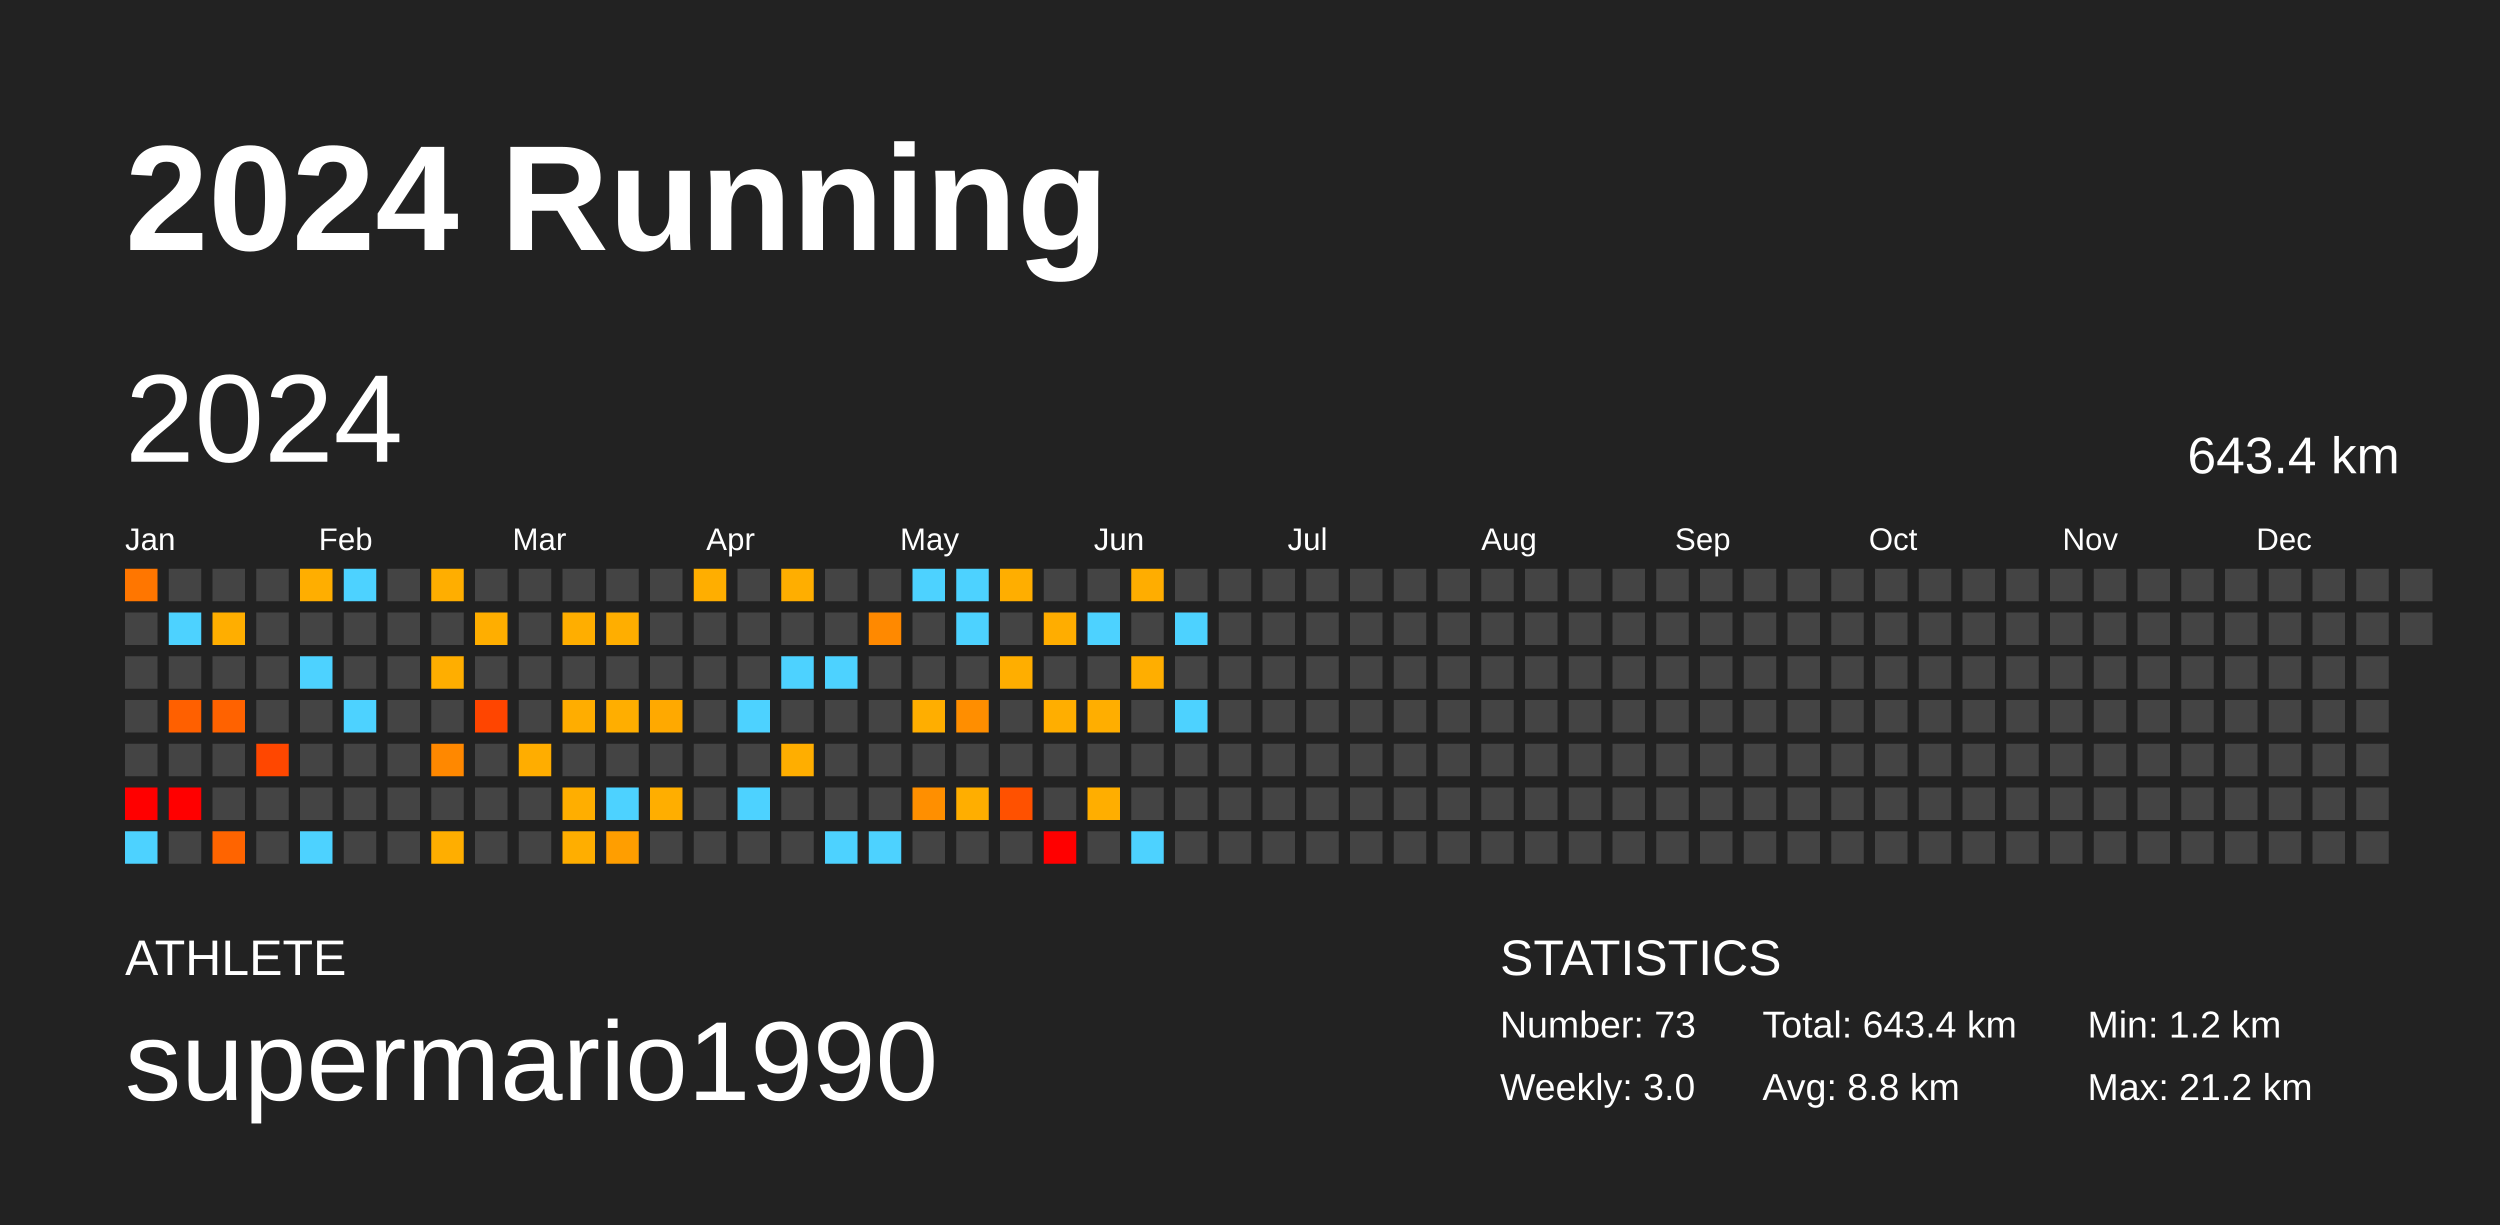
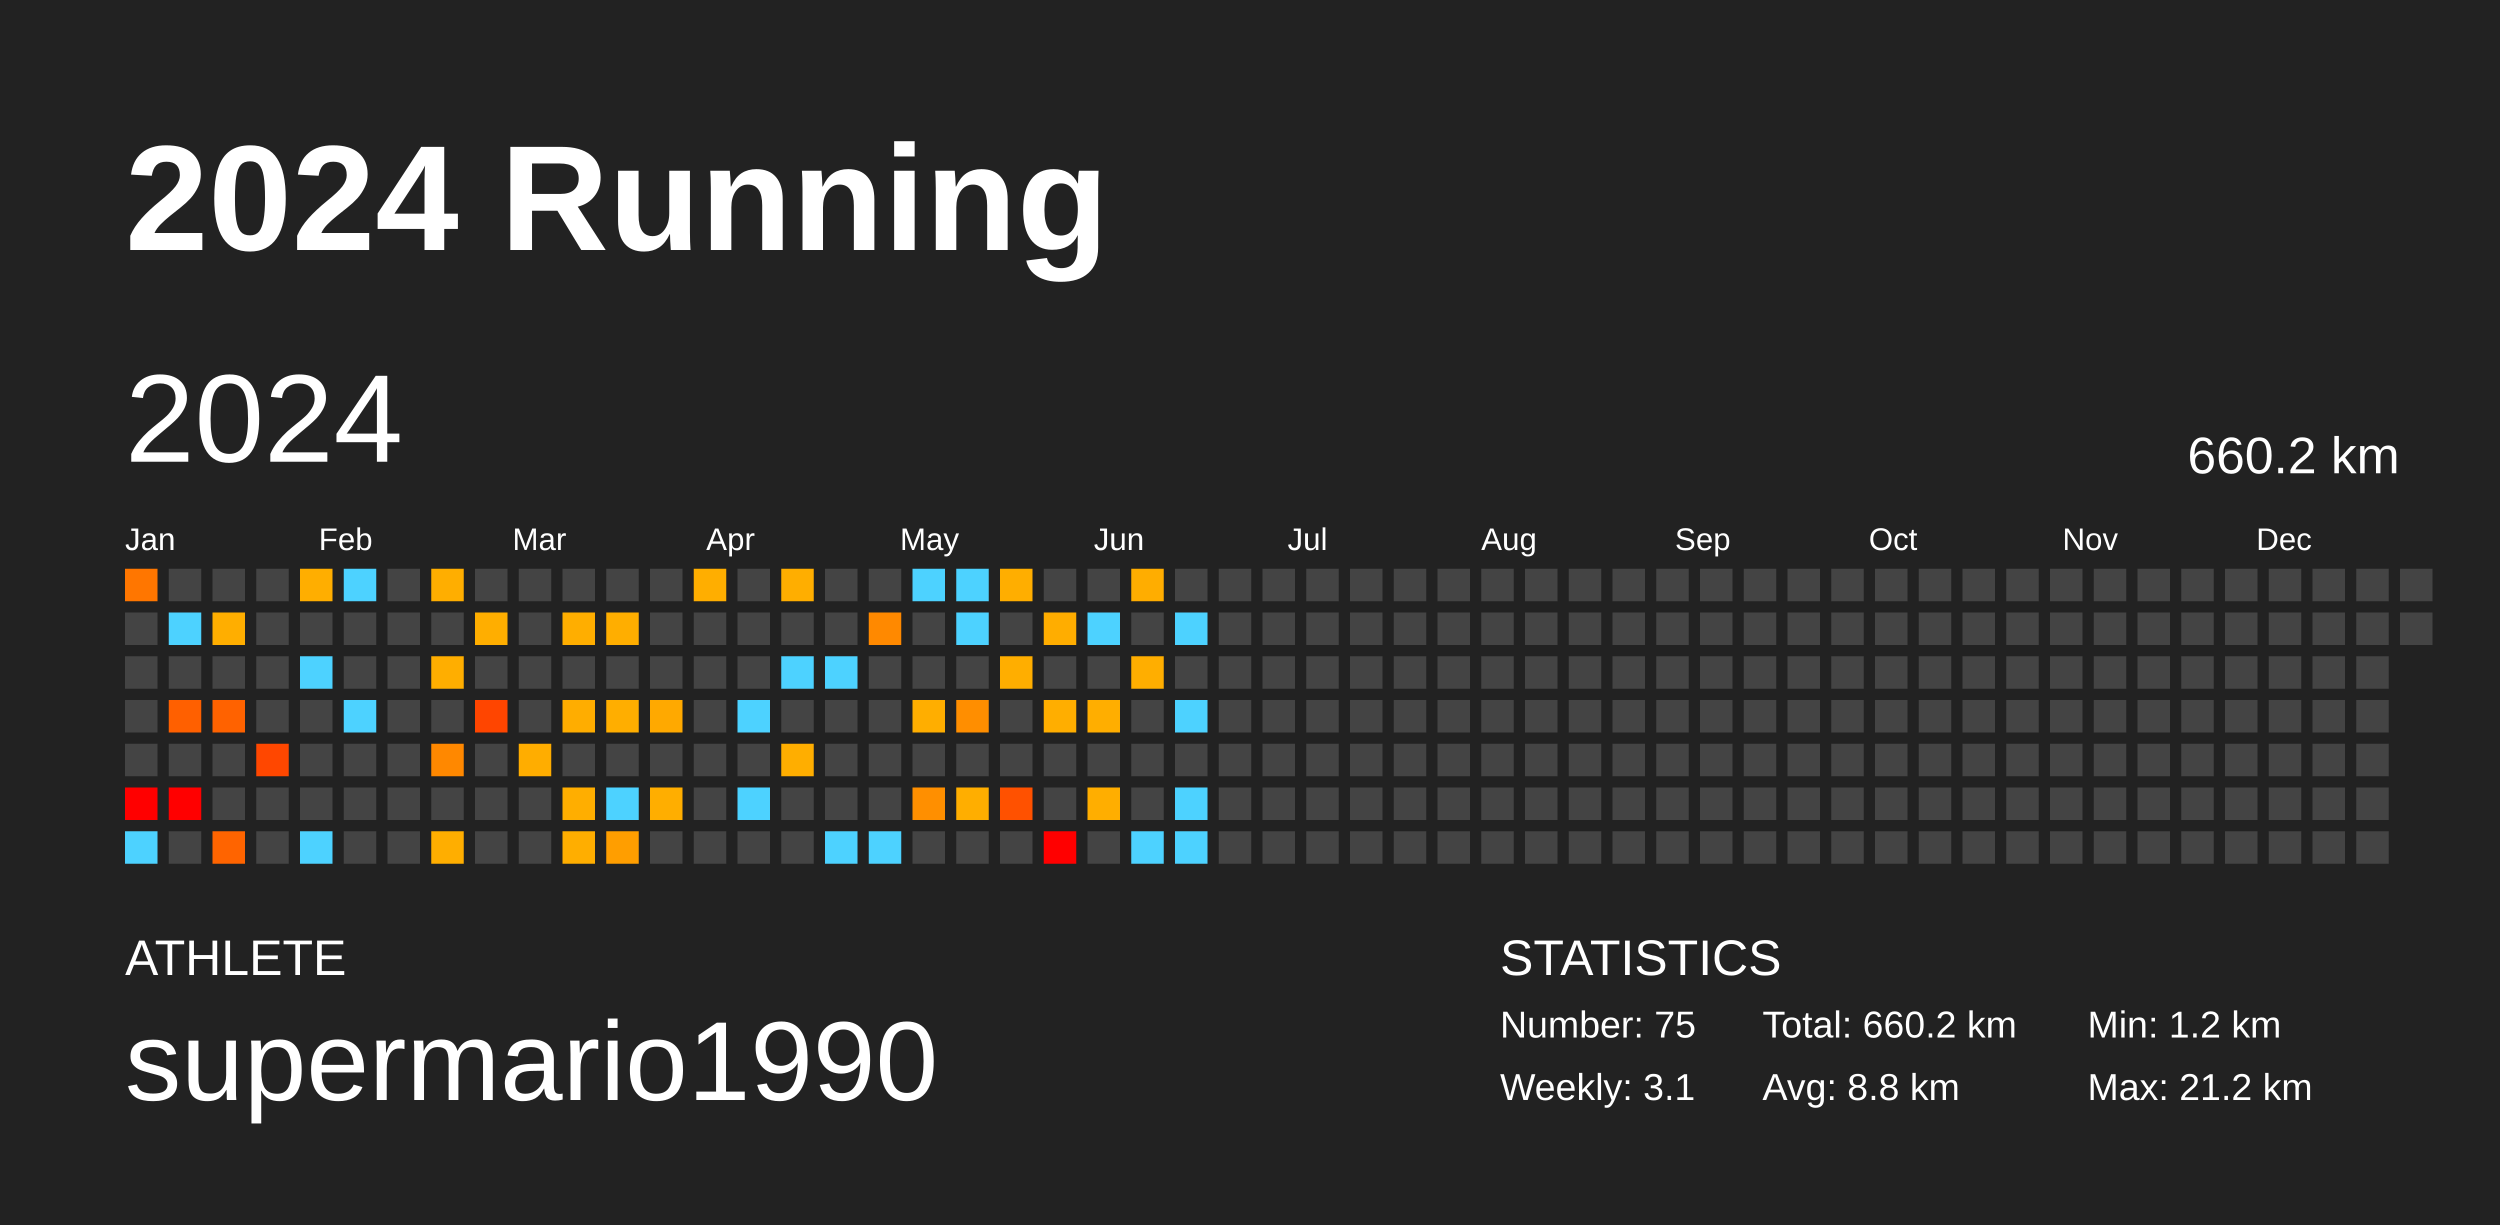
<svg xmlns="http://www.w3.org/2000/svg" baseProfile="full" height="98mm" version="1.1" viewBox="0,0,200,98" width="200mm">
  <defs />
  <rect fill="#222222" height="98" width="200" x="0" y="0" />
  <text fill="#FFFFFF" style="font-size:12px; font-family:Arial; font-weight:bold;" x="10" y="20">2024 Running</text>
  <text fill="#FFFFFF" style="font-size:4px; font-family:Arial" x="10" y="78">ATHLETE</text>
  <text fill="#FFFFFF" style="font-size:9px; font-family:Arial" x="10" y="88">supermario1990</text>
  <text fill="#FFFFFF" style="font-size:4px; font-family:Arial" x="120" y="78">STATISTICS</text>
-   <text fill="#FFFFFF" style="font-size:3px; font-family:Arial" x="120" y="83">Number: 73</text>
-   <text fill="#FFFFFF" style="font-size:3px; font-family:Arial" x="120" y="88">Weekly: 3.0</text>
-   <text fill="#FFFFFF" style="font-size:3px; font-family:Arial" x="141" y="83">Total: 643.4 km</text>
+   <text fill="#FFFFFF" style="font-size:3px; font-family:Arial" x="120" y="83">Number: 75</text>
+   <text fill="#FFFFFF" style="font-size:3px; font-family:Arial" x="120" y="88">Weekly: 3.1</text>
+   <text fill="#FFFFFF" style="font-size:3px; font-family:Arial" x="141" y="83">Total: 660.2 km</text>
  <text fill="#FFFFFF" style="font-size:3px; font-family:Arial" x="141" y="88">Avg: 8.8 km</text>
  <text fill="#FFFFFF" style="font-size:3px; font-family:Arial" x="167" y="83">Min: 1.2 km</text>
  <text fill="#FFFFFF" style="font-size:3px; font-family:Arial" x="167" y="88">Max: 21.2 km</text>
  <text dominant-baseline="hanging" fill="#FFFFFF" style="font-size:10.0px; font-family:Arial;" x="10" y="30">2024</text>
-   <text dominant-baseline="hanging" fill="#FFFFFF" style="font-size:4.125px; font-family:Arial;" x="175" y="35">643.4 km</text>
+   <text dominant-baseline="hanging" fill="#FFFFFF" style="font-size:4.125px; font-family:Arial;" x="175" y="35">660.2 km</text>
  <text fill="#FFFFFF" style="font-size:2.5px; font-family:Arial" x="10.0" y="44">Jan</text>
  <text fill="#FFFFFF" style="font-size:2.5px; font-family:Arial" x="25.5" y="44">Feb</text>
  <text fill="#FFFFFF" style="font-size:2.5px; font-family:Arial" x="41.0" y="44">Mar</text>
  <text fill="#FFFFFF" style="font-size:2.5px; font-family:Arial" x="56.5" y="44">Apr</text>
  <text fill="#FFFFFF" style="font-size:2.5px; font-family:Arial" x="72.0" y="44">May</text>
  <text fill="#FFFFFF" style="font-size:2.5px; font-family:Arial" x="87.5" y="44">Jun</text>
  <text fill="#FFFFFF" style="font-size:2.5px; font-family:Arial" x="103.0" y="44">Jul</text>
  <text fill="#FFFFFF" style="font-size:2.5px; font-family:Arial" x="118.5" y="44">Aug</text>
  <text fill="#FFFFFF" style="font-size:2.5px; font-family:Arial" x="134.0" y="44">Sep</text>
  <text fill="#FFFFFF" style="font-size:2.5px; font-family:Arial" x="149.5" y="44">Oct</text>
  <text fill="#FFFFFF" style="font-size:2.5px; font-family:Arial" x="165.0" y="44">Nov</text>
  <text fill="#FFFFFF" style="font-size:2.5px; font-family:Arial" x="180.5" y="44">Dec</text>
  <rect fill="#ff7600" height="2.6" width="2.6" x="10.0" y="45.5" />
  <rect fill="#444444" height="2.6" width="2.6" x="10.0" y="49.0" />
  <rect fill="#444444" height="2.6" width="2.6" x="10.0" y="52.5" />
  <rect fill="#444444" height="2.6" width="2.6" x="10.0" y="56.0" />
  <rect fill="#444444" height="2.6" width="2.6" x="10.0" y="59.5" />
  <rect fill="red" height="2.6" width="2.6" x="10.0" y="63.0" />
  <rect fill="#4dd2ff" height="2.6" width="2.6" x="10.0" y="66.5" />
  <rect fill="#444444" height="2.6" width="2.6" x="13.5" y="45.5" />
  <rect fill="#4dd2ff" height="2.6" width="2.6" x="13.5" y="49.0" />
  <rect fill="#444444" height="2.6" width="2.6" x="13.5" y="52.5" />
  <rect fill="#ff6000" height="2.6" width="2.6" x="13.5" y="56.0" />
  <rect fill="#444444" height="2.6" width="2.6" x="13.5" y="59.5" />
  <rect fill="red" height="2.6" width="2.6" x="13.5" y="63.0" />
  <rect fill="#444444" height="2.6" width="2.6" x="13.5" y="66.5" />
  <rect fill="#444444" height="2.6" width="2.6" x="17.0" y="45.5" />
  <rect fill="#ffae00" height="2.6" width="2.6" x="17.0" y="49.0" />
  <rect fill="#444444" height="2.6" width="2.6" x="17.0" y="52.5" />
  <rect fill="#ff6200" height="2.6" width="2.6" x="17.0" y="56.0" />
  <rect fill="#444444" height="2.6" width="2.6" x="17.0" y="59.5" />
  <rect fill="#444444" height="2.6" width="2.6" x="17.0" y="63.0" />
  <rect fill="#ff6400" height="2.6" width="2.6" x="17.0" y="66.5" />
  <rect fill="#444444" height="2.6" width="2.6" x="20.5" y="45.5" />
  <rect fill="#444444" height="2.6" width="2.6" x="20.5" y="49.0" />
  <rect fill="#444444" height="2.6" width="2.6" x="20.5" y="52.5" />
  <rect fill="#444444" height="2.6" width="2.6" x="20.5" y="56.0" />
  <rect fill="#ff4700" height="2.6" width="2.6" x="20.5" y="59.5" />
  <rect fill="#444444" height="2.6" width="2.6" x="20.5" y="63.0" />
  <rect fill="#444444" height="2.6" width="2.6" x="20.5" y="66.5" />
  <rect fill="#ffae00" height="2.6" width="2.6" x="24.0" y="45.5" />
  <rect fill="#444444" height="2.6" width="2.6" x="24.0" y="49.0" />
  <rect fill="#4dd2ff" height="2.6" width="2.6" x="24.0" y="52.5" />
  <rect fill="#444444" height="2.6" width="2.6" x="24.0" y="56.0" />
  <rect fill="#444444" height="2.6" width="2.6" x="24.0" y="59.5" />
  <rect fill="#444444" height="2.6" width="2.6" x="24.0" y="63.0" />
  <rect fill="#4dd2ff" height="2.6" width="2.6" x="24.0" y="66.5" />
  <rect fill="#4dd2ff" height="2.6" width="2.6" x="27.5" y="45.5" />
  <rect fill="#444444" height="2.6" width="2.6" x="27.5" y="49.0" />
  <rect fill="#444444" height="2.6" width="2.6" x="27.5" y="52.5" />
  <rect fill="#4dd2ff" height="2.6" width="2.6" x="27.5" y="56.0" />
  <rect fill="#444444" height="2.6" width="2.6" x="27.5" y="59.5" />
  <rect fill="#444444" height="2.6" width="2.6" x="27.5" y="63.0" />
  <rect fill="#444444" height="2.6" width="2.6" x="27.5" y="66.5" />
  <rect fill="#444444" height="2.6" width="2.6" x="31.0" y="45.5" />
  <rect fill="#444444" height="2.6" width="2.6" x="31.0" y="49.0" />
  <rect fill="#444444" height="2.6" width="2.6" x="31.0" y="52.5" />
  <rect fill="#444444" height="2.6" width="2.6" x="31.0" y="56.0" />
  <rect fill="#444444" height="2.6" width="2.6" x="31.0" y="59.5" />
  <rect fill="#444444" height="2.6" width="2.6" x="31.0" y="63.0" />
  <rect fill="#444444" height="2.6" width="2.6" x="31.0" y="66.5" />
  <rect fill="#ffae00" height="2.6" width="2.6" x="34.5" y="45.5" />
  <rect fill="#444444" height="2.6" width="2.6" x="34.5" y="49.0" />
  <rect fill="#ffae00" height="2.6" width="2.6" x="34.5" y="52.5" />
  <rect fill="#444444" height="2.6" width="2.6" x="34.5" y="56.0" />
  <rect fill="#ff8800" height="2.6" width="2.6" x="34.5" y="59.5" />
  <rect fill="#444444" height="2.6" width="2.6" x="34.5" y="63.0" />
  <rect fill="#ffae00" height="2.6" width="2.6" x="34.5" y="66.5" />
  <rect fill="#444444" height="2.6" width="2.6" x="38.0" y="45.5" />
  <rect fill="#ffae00" height="2.6" width="2.6" x="38.0" y="49.0" />
  <rect fill="#444444" height="2.6" width="2.6" x="38.0" y="52.5" />
  <rect fill="#ff4500" height="2.6" width="2.6" x="38.0" y="56.0" />
  <rect fill="#444444" height="2.6" width="2.6" x="38.0" y="59.5" />
  <rect fill="#444444" height="2.6" width="2.6" x="38.0" y="63.0" />
  <rect fill="#444444" height="2.6" width="2.6" x="38.0" y="66.5" />
  <rect fill="#444444" height="2.6" width="2.6" x="41.5" y="45.5" />
  <rect fill="#444444" height="2.6" width="2.6" x="41.5" y="49.0" />
  <rect fill="#444444" height="2.6" width="2.6" x="41.5" y="52.5" />
  <rect fill="#444444" height="2.6" width="2.6" x="41.5" y="56.0" />
  <rect fill="#ffad00" height="2.6" width="2.6" x="41.5" y="59.5" />
  <rect fill="#444444" height="2.6" width="2.6" x="41.5" y="63.0" />
  <rect fill="#444444" height="2.6" width="2.6" x="41.5" y="66.5" />
  <rect fill="#444444" height="2.6" width="2.6" x="45.0" y="45.5" />
  <rect fill="#ffae00" height="2.6" width="2.6" x="45.0" y="49.0" />
  <rect fill="#444444" height="2.6" width="2.6" x="45.0" y="52.5" />
  <rect fill="#ffad00" height="2.6" width="2.6" x="45.0" y="56.0" />
  <rect fill="#444444" height="2.6" width="2.6" x="45.0" y="59.5" />
  <rect fill="#ffae00" height="2.6" width="2.6" x="45.0" y="63.0" />
  <rect fill="#ffae00" height="2.6" width="2.6" x="45.0" y="66.5" />
  <rect fill="#444444" height="2.6" width="2.6" x="48.5" y="45.5" />
  <rect fill="#ffae00" height="2.6" width="2.6" x="48.5" y="49.0" />
  <rect fill="#444444" height="2.6" width="2.6" x="48.5" y="52.5" />
  <rect fill="#ffae00" height="2.6" width="2.6" x="48.5" y="56.0" />
  <rect fill="#444444" height="2.6" width="2.6" x="48.5" y="59.5" />
  <rect fill="#4dd2ff" height="2.6" width="2.6" x="48.5" y="63.0" />
  <rect fill="#ff9e00" height="2.6" width="2.6" x="48.5" y="66.5" />
  <rect fill="#444444" height="2.6" width="2.6" x="52.0" y="45.5" />
  <rect fill="#444444" height="2.6" width="2.6" x="52.0" y="49.0" />
  <rect fill="#444444" height="2.6" width="2.6" x="52.0" y="52.5" />
  <rect fill="#ffa900" height="2.6" width="2.6" x="52.0" y="56.0" />
  <rect fill="#444444" height="2.6" width="2.6" x="52.0" y="59.5" />
  <rect fill="#ffae00" height="2.6" width="2.6" x="52.0" y="63.0" />
  <rect fill="#444444" height="2.6" width="2.6" x="52.0" y="66.5" />
  <rect fill="#ffae00" height="2.6" width="2.6" x="55.5" y="45.5" />
  <rect fill="#444444" height="2.6" width="2.6" x="55.5" y="49.0" />
  <rect fill="#444444" height="2.6" width="2.6" x="55.5" y="52.5" />
  <rect fill="#444444" height="2.6" width="2.6" x="55.5" y="56.0" />
  <rect fill="#444444" height="2.6" width="2.6" x="55.5" y="59.5" />
  <rect fill="#444444" height="2.6" width="2.6" x="55.5" y="63.0" />
  <rect fill="#444444" height="2.6" width="2.6" x="55.5" y="66.5" />
  <rect fill="#444444" height="2.6" width="2.6" x="59.0" y="45.5" />
  <rect fill="#444444" height="2.6" width="2.6" x="59.0" y="49.0" />
  <rect fill="#444444" height="2.6" width="2.6" x="59.0" y="52.5" />
  <rect fill="#4dd2ff" height="2.6" width="2.6" x="59.0" y="56.0" />
  <rect fill="#444444" height="2.6" width="2.6" x="59.0" y="59.5" />
  <rect fill="#4dd2ff" height="2.6" width="2.6" x="59.0" y="63.0" />
  <rect fill="#444444" height="2.6" width="2.6" x="59.0" y="66.5" />
  <rect fill="#ffae00" height="2.6" width="2.6" x="62.5" y="45.5" />
  <rect fill="#444444" height="2.6" width="2.6" x="62.5" y="49.0" />
  <rect fill="#4dd2ff" height="2.6" width="2.6" x="62.5" y="52.5" />
  <rect fill="#444444" height="2.6" width="2.6" x="62.5" y="56.0" />
  <rect fill="#ffae00" height="2.6" width="2.6" x="62.5" y="59.5" />
  <rect fill="#444444" height="2.6" width="2.6" x="62.5" y="63.0" />
  <rect fill="#444444" height="2.6" width="2.6" x="62.5" y="66.5" />
  <rect fill="#444444" height="2.6" width="2.6" x="66.0" y="45.5" />
  <rect fill="#444444" height="2.6" width="2.6" x="66.0" y="49.0" />
  <rect fill="#4dd2ff" height="2.6" width="2.6" x="66.0" y="52.5" />
  <rect fill="#444444" height="2.6" width="2.6" x="66.0" y="56.0" />
  <rect fill="#444444" height="2.6" width="2.6" x="66.0" y="59.5" />
  <rect fill="#444444" height="2.6" width="2.6" x="66.0" y="63.0" />
  <rect fill="#4dd2ff" height="2.6" width="2.6" x="66.0" y="66.5" />
  <rect fill="#444444" height="2.6" width="2.6" x="69.5" y="45.5" />
  <rect fill="#ff8900" height="2.6" width="2.6" x="69.5" y="49.0" />
  <rect fill="#444444" height="2.6" width="2.6" x="69.5" y="52.5" />
  <rect fill="#444444" height="2.6" width="2.6" x="69.5" y="56.0" />
  <rect fill="#444444" height="2.6" width="2.6" x="69.5" y="59.5" />
  <rect fill="#444444" height="2.6" width="2.6" x="69.5" y="63.0" />
  <rect fill="#4dd2ff" height="2.6" width="2.6" x="69.5" y="66.5" />
  <rect fill="#4dd2ff" height="2.6" width="2.6" x="73.0" y="45.5" />
  <rect fill="#444444" height="2.6" width="2.6" x="73.0" y="49.0" />
  <rect fill="#444444" height="2.6" width="2.6" x="73.0" y="52.5" />
  <rect fill="#ffae00" height="2.6" width="2.6" x="73.0" y="56.0" />
  <rect fill="#444444" height="2.6" width="2.6" x="73.0" y="59.5" />
  <rect fill="#ff8f00" height="2.6" width="2.6" x="73.0" y="63.0" />
  <rect fill="#444444" height="2.6" width="2.6" x="73.0" y="66.5" />
  <rect fill="#4dd2ff" height="2.6" width="2.6" x="76.5" y="45.5" />
  <rect fill="#4dd2ff" height="2.6" width="2.6" x="76.5" y="49.0" />
  <rect fill="#444444" height="2.6" width="2.6" x="76.5" y="52.5" />
  <rect fill="#ff8e00" height="2.6" width="2.6" x="76.5" y="56.0" />
  <rect fill="#444444" height="2.6" width="2.6" x="76.5" y="59.5" />
  <rect fill="#ffae00" height="2.6" width="2.6" x="76.5" y="63.0" />
  <rect fill="#444444" height="2.6" width="2.6" x="76.5" y="66.5" />
  <rect fill="#ffae00" height="2.6" width="2.6" x="80.0" y="45.5" />
  <rect fill="#444444" height="2.6" width="2.6" x="80.0" y="49.0" />
  <rect fill="#ffae00" height="2.6" width="2.6" x="80.0" y="52.5" />
  <rect fill="#444444" height="2.6" width="2.6" x="80.0" y="56.0" />
  <rect fill="#444444" height="2.6" width="2.6" x="80.0" y="59.5" />
  <rect fill="#ff5100" height="2.6" width="2.6" x="80.0" y="63.0" />
  <rect fill="#444444" height="2.6" width="2.6" x="80.0" y="66.5" />
  <rect fill="#444444" height="2.6" width="2.6" x="83.5" y="45.5" />
  <rect fill="#ffad00" height="2.6" width="2.6" x="83.5" y="49.0" />
  <rect fill="#444444" height="2.6" width="2.6" x="83.5" y="52.5" />
  <rect fill="#ffae00" height="2.6" width="2.6" x="83.5" y="56.0" />
  <rect fill="#444444" height="2.6" width="2.6" x="83.5" y="59.5" />
  <rect fill="#444444" height="2.6" width="2.6" x="83.5" y="63.0" />
  <rect fill="red" height="2.6" width="2.6" x="83.5" y="66.5" />
  <rect fill="#444444" height="2.6" width="2.6" x="87.0" y="45.5" />
  <rect fill="#4dd2ff" height="2.6" width="2.6" x="87.0" y="49.0" />
  <rect fill="#444444" height="2.6" width="2.6" x="87.0" y="52.5" />
  <rect fill="#ffae00" height="2.6" width="2.6" x="87.0" y="56.0" />
  <rect fill="#444444" height="2.6" width="2.6" x="87.0" y="59.5" />
  <rect fill="#ffae00" height="2.6" width="2.6" x="87.0" y="63.0" />
  <rect fill="#444444" height="2.6" width="2.6" x="87.0" y="66.5" />
  <rect fill="#ffad00" height="2.6" width="2.6" x="90.5" y="45.5" />
  <rect fill="#444444" height="2.6" width="2.6" x="90.5" y="49.0" />
  <rect fill="#ffae00" height="2.6" width="2.6" x="90.5" y="52.5" />
  <rect fill="#444444" height="2.6" width="2.6" x="90.5" y="56.0" />
  <rect fill="#444444" height="2.6" width="2.6" x="90.5" y="59.5" />
  <rect fill="#444444" height="2.6" width="2.6" x="90.5" y="63.0" />
  <rect fill="#4dd2ff" height="2.6" width="2.6" x="90.5" y="66.5" />
  <rect fill="#444444" height="2.6" width="2.6" x="94.0" y="45.5" />
  <rect fill="#4dd2ff" height="2.6" width="2.6" x="94.0" y="49.0" />
  <rect fill="#444444" height="2.6" width="2.6" x="94.0" y="52.5" />
  <rect fill="#4dd2ff" height="2.6" width="2.6" x="94.0" y="56.0" />
  <rect fill="#444444" height="2.6" width="2.6" x="94.0" y="59.5" />
-   <rect fill="#444444" height="2.6" width="2.6" x="94.0" y="63.0" />
-   <rect fill="#444444" height="2.6" width="2.6" x="94.0" y="66.5" />
+   <rect fill="#4dd2ff" height="2.6" width="2.6" x="94.0" y="63.0" />
+   <rect fill="#4dd2ff" height="2.6" width="2.6" x="94.0" y="66.5" />
  <rect fill="#444444" height="2.6" width="2.6" x="97.5" y="45.5" />
  <rect fill="#444444" height="2.6" width="2.6" x="97.5" y="49.0" />
  <rect fill="#444444" height="2.6" width="2.6" x="97.5" y="52.5" />
  <rect fill="#444444" height="2.6" width="2.6" x="97.5" y="56.0" />
  <rect fill="#444444" height="2.6" width="2.6" x="97.5" y="59.5" />
  <rect fill="#444444" height="2.6" width="2.6" x="97.5" y="63.0" />
  <rect fill="#444444" height="2.6" width="2.6" x="97.5" y="66.5" />
  <rect fill="#444444" height="2.6" width="2.6" x="101.0" y="45.5" />
  <rect fill="#444444" height="2.6" width="2.6" x="101.0" y="49.0" />
  <rect fill="#444444" height="2.6" width="2.6" x="101.0" y="52.5" />
  <rect fill="#444444" height="2.6" width="2.6" x="101.0" y="56.0" />
  <rect fill="#444444" height="2.6" width="2.6" x="101.0" y="59.5" />
  <rect fill="#444444" height="2.6" width="2.6" x="101.0" y="63.0" />
  <rect fill="#444444" height="2.6" width="2.6" x="101.0" y="66.5" />
  <rect fill="#444444" height="2.6" width="2.6" x="104.5" y="45.5" />
  <rect fill="#444444" height="2.6" width="2.6" x="104.5" y="49.0" />
  <rect fill="#444444" height="2.6" width="2.6" x="104.5" y="52.5" />
  <rect fill="#444444" height="2.6" width="2.6" x="104.5" y="56.0" />
  <rect fill="#444444" height="2.6" width="2.6" x="104.5" y="59.5" />
  <rect fill="#444444" height="2.6" width="2.6" x="104.5" y="63.0" />
  <rect fill="#444444" height="2.6" width="2.6" x="104.5" y="66.5" />
  <rect fill="#444444" height="2.6" width="2.6" x="108.0" y="45.5" />
  <rect fill="#444444" height="2.6" width="2.6" x="108.0" y="49.0" />
  <rect fill="#444444" height="2.6" width="2.6" x="108.0" y="52.5" />
  <rect fill="#444444" height="2.6" width="2.6" x="108.0" y="56.0" />
  <rect fill="#444444" height="2.6" width="2.6" x="108.0" y="59.5" />
  <rect fill="#444444" height="2.6" width="2.6" x="108.0" y="63.0" />
  <rect fill="#444444" height="2.6" width="2.6" x="108.0" y="66.5" />
  <rect fill="#444444" height="2.6" width="2.6" x="111.5" y="45.5" />
  <rect fill="#444444" height="2.6" width="2.6" x="111.5" y="49.0" />
  <rect fill="#444444" height="2.6" width="2.6" x="111.5" y="52.5" />
  <rect fill="#444444" height="2.6" width="2.6" x="111.5" y="56.0" />
  <rect fill="#444444" height="2.6" width="2.6" x="111.5" y="59.5" />
  <rect fill="#444444" height="2.6" width="2.6" x="111.5" y="63.0" />
  <rect fill="#444444" height="2.6" width="2.6" x="111.5" y="66.5" />
  <rect fill="#444444" height="2.6" width="2.6" x="115.0" y="45.5" />
  <rect fill="#444444" height="2.6" width="2.6" x="115.0" y="49.0" />
  <rect fill="#444444" height="2.6" width="2.6" x="115.0" y="52.5" />
  <rect fill="#444444" height="2.6" width="2.6" x="115.0" y="56.0" />
  <rect fill="#444444" height="2.6" width="2.6" x="115.0" y="59.5" />
  <rect fill="#444444" height="2.6" width="2.6" x="115.0" y="63.0" />
  <rect fill="#444444" height="2.6" width="2.6" x="115.0" y="66.5" />
  <rect fill="#444444" height="2.6" width="2.6" x="118.5" y="45.5" />
  <rect fill="#444444" height="2.6" width="2.6" x="118.5" y="49.0" />
  <rect fill="#444444" height="2.6" width="2.6" x="118.5" y="52.5" />
  <rect fill="#444444" height="2.6" width="2.6" x="118.5" y="56.0" />
  <rect fill="#444444" height="2.6" width="2.6" x="118.5" y="59.5" />
  <rect fill="#444444" height="2.6" width="2.6" x="118.5" y="63.0" />
  <rect fill="#444444" height="2.6" width="2.6" x="118.5" y="66.5" />
  <rect fill="#444444" height="2.6" width="2.6" x="122.0" y="45.5" />
  <rect fill="#444444" height="2.6" width="2.6" x="122.0" y="49.0" />
  <rect fill="#444444" height="2.6" width="2.6" x="122.0" y="52.5" />
  <rect fill="#444444" height="2.6" width="2.6" x="122.0" y="56.0" />
  <rect fill="#444444" height="2.6" width="2.6" x="122.0" y="59.5" />
  <rect fill="#444444" height="2.6" width="2.6" x="122.0" y="63.0" />
  <rect fill="#444444" height="2.6" width="2.6" x="122.0" y="66.5" />
  <rect fill="#444444" height="2.6" width="2.6" x="125.5" y="45.5" />
  <rect fill="#444444" height="2.6" width="2.6" x="125.5" y="49.0" />
  <rect fill="#444444" height="2.6" width="2.6" x="125.5" y="52.5" />
  <rect fill="#444444" height="2.6" width="2.6" x="125.5" y="56.0" />
  <rect fill="#444444" height="2.6" width="2.6" x="125.5" y="59.5" />
  <rect fill="#444444" height="2.6" width="2.6" x="125.5" y="63.0" />
  <rect fill="#444444" height="2.6" width="2.6" x="125.5" y="66.5" />
  <rect fill="#444444" height="2.6" width="2.6" x="129.0" y="45.5" />
  <rect fill="#444444" height="2.6" width="2.6" x="129.0" y="49.0" />
  <rect fill="#444444" height="2.6" width="2.6" x="129.0" y="52.5" />
  <rect fill="#444444" height="2.6" width="2.6" x="129.0" y="56.0" />
  <rect fill="#444444" height="2.6" width="2.6" x="129.0" y="59.5" />
  <rect fill="#444444" height="2.6" width="2.6" x="129.0" y="63.0" />
  <rect fill="#444444" height="2.6" width="2.6" x="129.0" y="66.5" />
  <rect fill="#444444" height="2.6" width="2.6" x="132.5" y="45.5" />
  <rect fill="#444444" height="2.6" width="2.6" x="132.5" y="49.0" />
  <rect fill="#444444" height="2.6" width="2.6" x="132.5" y="52.5" />
  <rect fill="#444444" height="2.6" width="2.6" x="132.5" y="56.0" />
  <rect fill="#444444" height="2.6" width="2.6" x="132.5" y="59.5" />
  <rect fill="#444444" height="2.6" width="2.6" x="132.5" y="63.0" />
  <rect fill="#444444" height="2.6" width="2.6" x="132.5" y="66.5" />
  <rect fill="#444444" height="2.6" width="2.6" x="136.0" y="45.5" />
  <rect fill="#444444" height="2.6" width="2.6" x="136.0" y="49.0" />
  <rect fill="#444444" height="2.6" width="2.6" x="136.0" y="52.5" />
  <rect fill="#444444" height="2.6" width="2.6" x="136.0" y="56.0" />
  <rect fill="#444444" height="2.6" width="2.6" x="136.0" y="59.5" />
  <rect fill="#444444" height="2.6" width="2.6" x="136.0" y="63.0" />
  <rect fill="#444444" height="2.6" width="2.6" x="136.0" y="66.5" />
  <rect fill="#444444" height="2.6" width="2.6" x="139.5" y="45.5" />
  <rect fill="#444444" height="2.6" width="2.6" x="139.5" y="49.0" />
  <rect fill="#444444" height="2.6" width="2.6" x="139.5" y="52.5" />
  <rect fill="#444444" height="2.6" width="2.6" x="139.5" y="56.0" />
  <rect fill="#444444" height="2.6" width="2.6" x="139.5" y="59.5" />
  <rect fill="#444444" height="2.6" width="2.6" x="139.5" y="63.0" />
  <rect fill="#444444" height="2.6" width="2.6" x="139.5" y="66.5" />
  <rect fill="#444444" height="2.6" width="2.6" x="143.0" y="45.5" />
  <rect fill="#444444" height="2.6" width="2.6" x="143.0" y="49.0" />
  <rect fill="#444444" height="2.6" width="2.6" x="143.0" y="52.5" />
  <rect fill="#444444" height="2.6" width="2.6" x="143.0" y="56.0" />
  <rect fill="#444444" height="2.6" width="2.6" x="143.0" y="59.5" />
  <rect fill="#444444" height="2.6" width="2.6" x="143.0" y="63.0" />
  <rect fill="#444444" height="2.6" width="2.6" x="143.0" y="66.5" />
  <rect fill="#444444" height="2.6" width="2.6" x="146.5" y="45.5" />
  <rect fill="#444444" height="2.6" width="2.6" x="146.5" y="49.0" />
  <rect fill="#444444" height="2.6" width="2.6" x="146.5" y="52.5" />
  <rect fill="#444444" height="2.6" width="2.6" x="146.5" y="56.0" />
  <rect fill="#444444" height="2.6" width="2.6" x="146.5" y="59.5" />
  <rect fill="#444444" height="2.6" width="2.6" x="146.5" y="63.0" />
  <rect fill="#444444" height="2.6" width="2.6" x="146.5" y="66.5" />
  <rect fill="#444444" height="2.6" width="2.6" x="150.0" y="45.5" />
  <rect fill="#444444" height="2.6" width="2.6" x="150.0" y="49.0" />
  <rect fill="#444444" height="2.6" width="2.6" x="150.0" y="52.5" />
  <rect fill="#444444" height="2.6" width="2.6" x="150.0" y="56.0" />
  <rect fill="#444444" height="2.6" width="2.6" x="150.0" y="59.5" />
  <rect fill="#444444" height="2.6" width="2.6" x="150.0" y="63.0" />
  <rect fill="#444444" height="2.6" width="2.6" x="150.0" y="66.5" />
  <rect fill="#444444" height="2.6" width="2.6" x="153.5" y="45.5" />
  <rect fill="#444444" height="2.6" width="2.6" x="153.5" y="49.0" />
  <rect fill="#444444" height="2.6" width="2.6" x="153.5" y="52.5" />
  <rect fill="#444444" height="2.6" width="2.6" x="153.5" y="56.0" />
  <rect fill="#444444" height="2.6" width="2.6" x="153.5" y="59.5" />
  <rect fill="#444444" height="2.6" width="2.6" x="153.5" y="63.0" />
  <rect fill="#444444" height="2.6" width="2.6" x="153.5" y="66.5" />
  <rect fill="#444444" height="2.6" width="2.6" x="157.0" y="45.5" />
  <rect fill="#444444" height="2.6" width="2.6" x="157.0" y="49.0" />
  <rect fill="#444444" height="2.6" width="2.6" x="157.0" y="52.5" />
  <rect fill="#444444" height="2.6" width="2.6" x="157.0" y="56.0" />
  <rect fill="#444444" height="2.6" width="2.6" x="157.0" y="59.5" />
  <rect fill="#444444" height="2.6" width="2.6" x="157.0" y="63.0" />
  <rect fill="#444444" height="2.6" width="2.6" x="157.0" y="66.5" />
  <rect fill="#444444" height="2.6" width="2.6" x="160.5" y="45.5" />
  <rect fill="#444444" height="2.6" width="2.6" x="160.5" y="49.0" />
  <rect fill="#444444" height="2.6" width="2.6" x="160.5" y="52.5" />
  <rect fill="#444444" height="2.6" width="2.6" x="160.5" y="56.0" />
  <rect fill="#444444" height="2.6" width="2.6" x="160.5" y="59.5" />
  <rect fill="#444444" height="2.6" width="2.6" x="160.5" y="63.0" />
  <rect fill="#444444" height="2.6" width="2.6" x="160.5" y="66.5" />
  <rect fill="#444444" height="2.6" width="2.6" x="164.0" y="45.5" />
  <rect fill="#444444" height="2.6" width="2.6" x="164.0" y="49.0" />
  <rect fill="#444444" height="2.6" width="2.6" x="164.0" y="52.5" />
  <rect fill="#444444" height="2.6" width="2.6" x="164.0" y="56.0" />
  <rect fill="#444444" height="2.6" width="2.6" x="164.0" y="59.5" />
  <rect fill="#444444" height="2.6" width="2.6" x="164.0" y="63.0" />
  <rect fill="#444444" height="2.6" width="2.6" x="164.0" y="66.5" />
  <rect fill="#444444" height="2.6" width="2.6" x="167.5" y="45.5" />
  <rect fill="#444444" height="2.6" width="2.6" x="167.5" y="49.0" />
  <rect fill="#444444" height="2.6" width="2.6" x="167.5" y="52.5" />
  <rect fill="#444444" height="2.6" width="2.6" x="167.5" y="56.0" />
  <rect fill="#444444" height="2.6" width="2.6" x="167.5" y="59.5" />
  <rect fill="#444444" height="2.6" width="2.6" x="167.5" y="63.0" />
  <rect fill="#444444" height="2.6" width="2.6" x="167.5" y="66.5" />
  <rect fill="#444444" height="2.6" width="2.6" x="171.0" y="45.5" />
  <rect fill="#444444" height="2.6" width="2.6" x="171.0" y="49.0" />
  <rect fill="#444444" height="2.6" width="2.6" x="171.0" y="52.5" />
  <rect fill="#444444" height="2.6" width="2.6" x="171.0" y="56.0" />
  <rect fill="#444444" height="2.6" width="2.6" x="171.0" y="59.5" />
  <rect fill="#444444" height="2.6" width="2.6" x="171.0" y="63.0" />
  <rect fill="#444444" height="2.6" width="2.6" x="171.0" y="66.5" />
  <rect fill="#444444" height="2.6" width="2.6" x="174.5" y="45.5" />
  <rect fill="#444444" height="2.6" width="2.6" x="174.5" y="49.0" />
  <rect fill="#444444" height="2.6" width="2.6" x="174.5" y="52.5" />
  <rect fill="#444444" height="2.6" width="2.6" x="174.5" y="56.0" />
  <rect fill="#444444" height="2.6" width="2.6" x="174.5" y="59.5" />
  <rect fill="#444444" height="2.6" width="2.6" x="174.5" y="63.0" />
  <rect fill="#444444" height="2.6" width="2.6" x="174.5" y="66.5" />
  <rect fill="#444444" height="2.6" width="2.6" x="178.0" y="45.5" />
  <rect fill="#444444" height="2.6" width="2.6" x="178.0" y="49.0" />
  <rect fill="#444444" height="2.6" width="2.6" x="178.0" y="52.5" />
  <rect fill="#444444" height="2.6" width="2.6" x="178.0" y="56.0" />
  <rect fill="#444444" height="2.6" width="2.6" x="178.0" y="59.5" />
  <rect fill="#444444" height="2.6" width="2.6" x="178.0" y="63.0" />
  <rect fill="#444444" height="2.6" width="2.6" x="178.0" y="66.5" />
  <rect fill="#444444" height="2.6" width="2.6" x="181.5" y="45.5" />
  <rect fill="#444444" height="2.6" width="2.6" x="181.5" y="49.0" />
  <rect fill="#444444" height="2.6" width="2.6" x="181.5" y="52.5" />
  <rect fill="#444444" height="2.6" width="2.6" x="181.5" y="56.0" />
  <rect fill="#444444" height="2.6" width="2.6" x="181.5" y="59.5" />
  <rect fill="#444444" height="2.6" width="2.6" x="181.5" y="63.0" />
  <rect fill="#444444" height="2.6" width="2.6" x="181.5" y="66.5" />
  <rect fill="#444444" height="2.6" width="2.6" x="185.0" y="45.5" />
  <rect fill="#444444" height="2.6" width="2.6" x="185.0" y="49.0" />
  <rect fill="#444444" height="2.6" width="2.6" x="185.0" y="52.5" />
  <rect fill="#444444" height="2.6" width="2.6" x="185.0" y="56.0" />
  <rect fill="#444444" height="2.6" width="2.6" x="185.0" y="59.5" />
  <rect fill="#444444" height="2.6" width="2.6" x="185.0" y="63.0" />
  <rect fill="#444444" height="2.6" width="2.6" x="185.0" y="66.5" />
  <rect fill="#444444" height="2.6" width="2.6" x="188.5" y="45.5" />
  <rect fill="#444444" height="2.6" width="2.6" x="188.5" y="49.0" />
  <rect fill="#444444" height="2.6" width="2.6" x="188.5" y="52.5" />
  <rect fill="#444444" height="2.6" width="2.6" x="188.5" y="56.0" />
  <rect fill="#444444" height="2.6" width="2.6" x="188.5" y="59.5" />
  <rect fill="#444444" height="2.6" width="2.6" x="188.5" y="63.0" />
  <rect fill="#444444" height="2.6" width="2.6" x="188.5" y="66.5" />
  <rect fill="#444444" height="2.6" width="2.6" x="192.0" y="45.5" />
  <rect fill="#444444" height="2.6" width="2.6" x="192.0" y="49.0" />
</svg>
